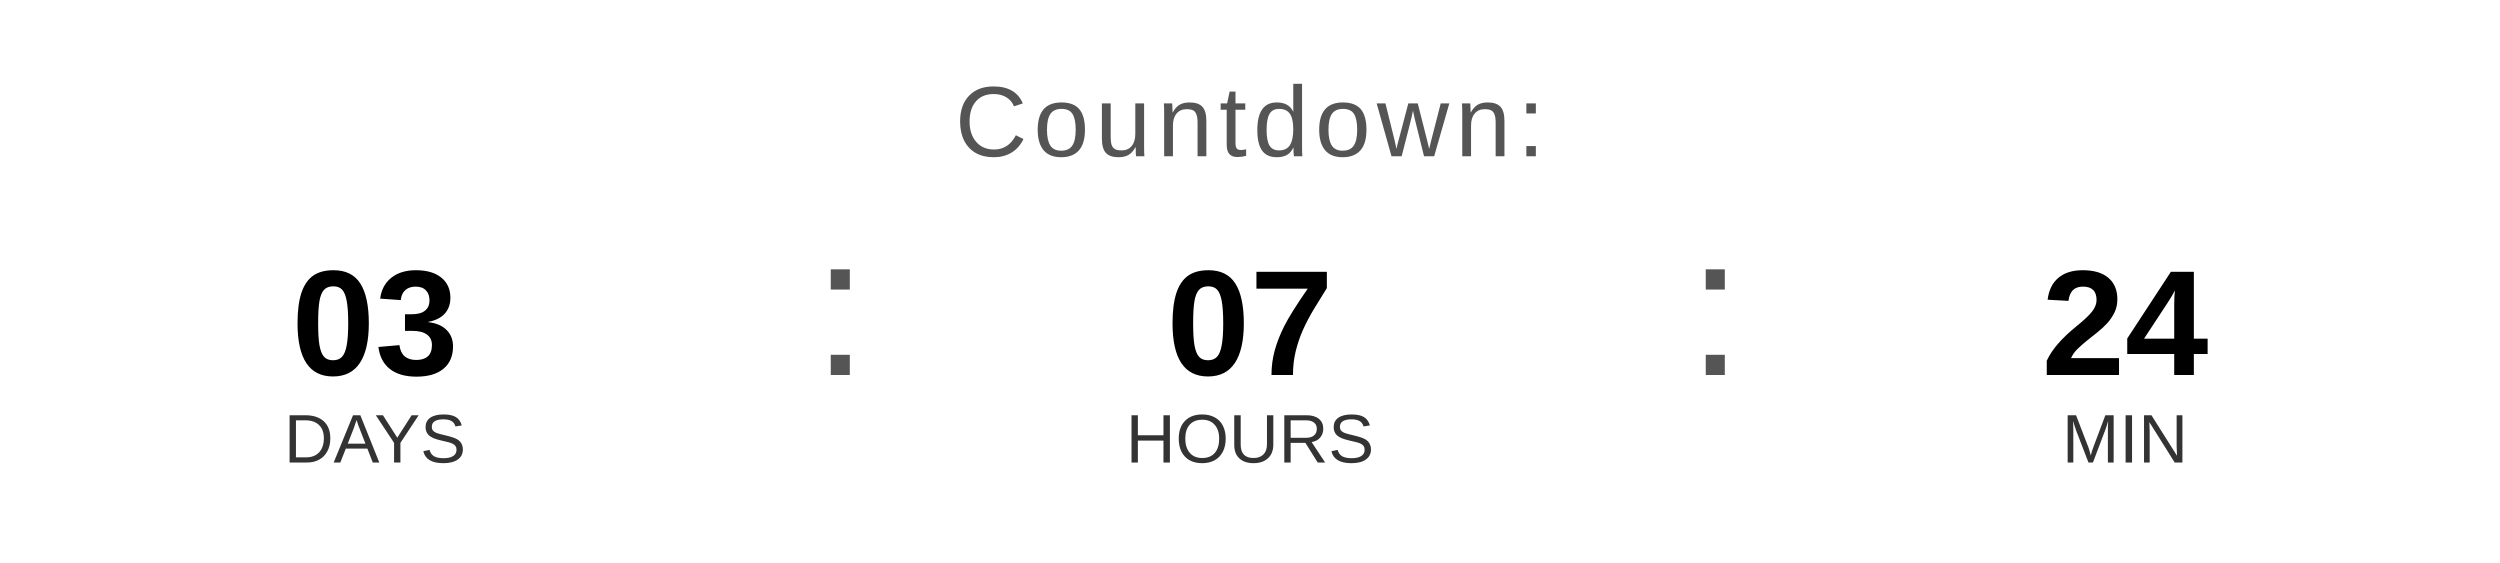
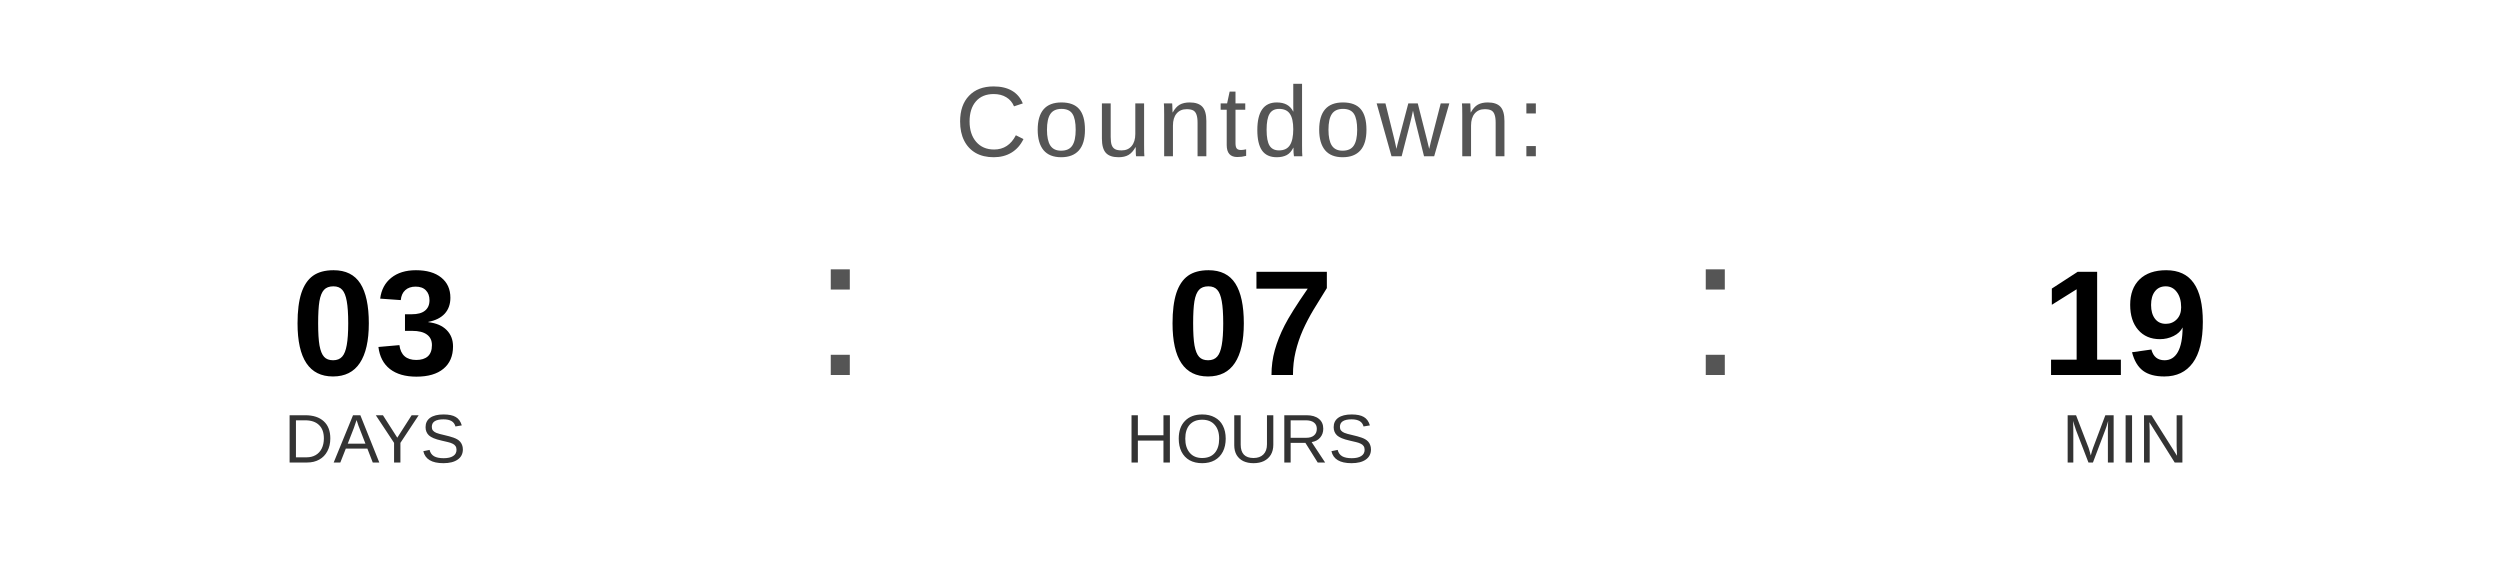
<svg xmlns="http://www.w3.org/2000/svg" width="400" height="90" viewBox="0 0 400 90">
  <text x="200" y="25" font-family="Arial, Helvetica, sans-serif" font-size="16" fill="#555555" text-anchor="middle" letter-spacing="1">
    Countdown:
  </text>
  <text x="60" y="60" font-family="Arial, Helvetica, sans-serif" font-size="24" font-weight="bold" fill="#000000" text-anchor="middle">03</text>
  <text x="60" y="74" font-family="Arial, Helvetica, sans-serif" font-size="11" fill="#333333" text-anchor="middle">DAYS</text>
  <text x="130" y="60" font-family="Arial, sans-serif" font-size="32" fill="#555555">:</text>
  <text x="200" y="60" font-family="Arial, Helvetica, sans-serif" font-size="24" font-weight="bold" fill="#000000" text-anchor="middle">07</text>
  <text x="200" y="74" font-family="Arial, Helvetica, sans-serif" font-size="11" fill="#333333" text-anchor="middle">HOURS</text>
  <text x="270" y="60" font-family="Arial, sans-serif" font-size="32" fill="#555555">:</text>
-   <text x="340" y="60" font-family="Arial, Helvetica, sans-serif" font-size="24" font-weight="bold" fill="#000000" text-anchor="middle">24</text>
+   <text x="340" y="60" font-family="Arial, Helvetica, sans-serif" font-size="24" font-weight="bold" fill="#000000" text-anchor="middle">19</text>
  <text x="340" y="74" font-family="Arial, Helvetica, sans-serif" font-size="11" fill="#333333" text-anchor="middle">MIN</text>
</svg>
